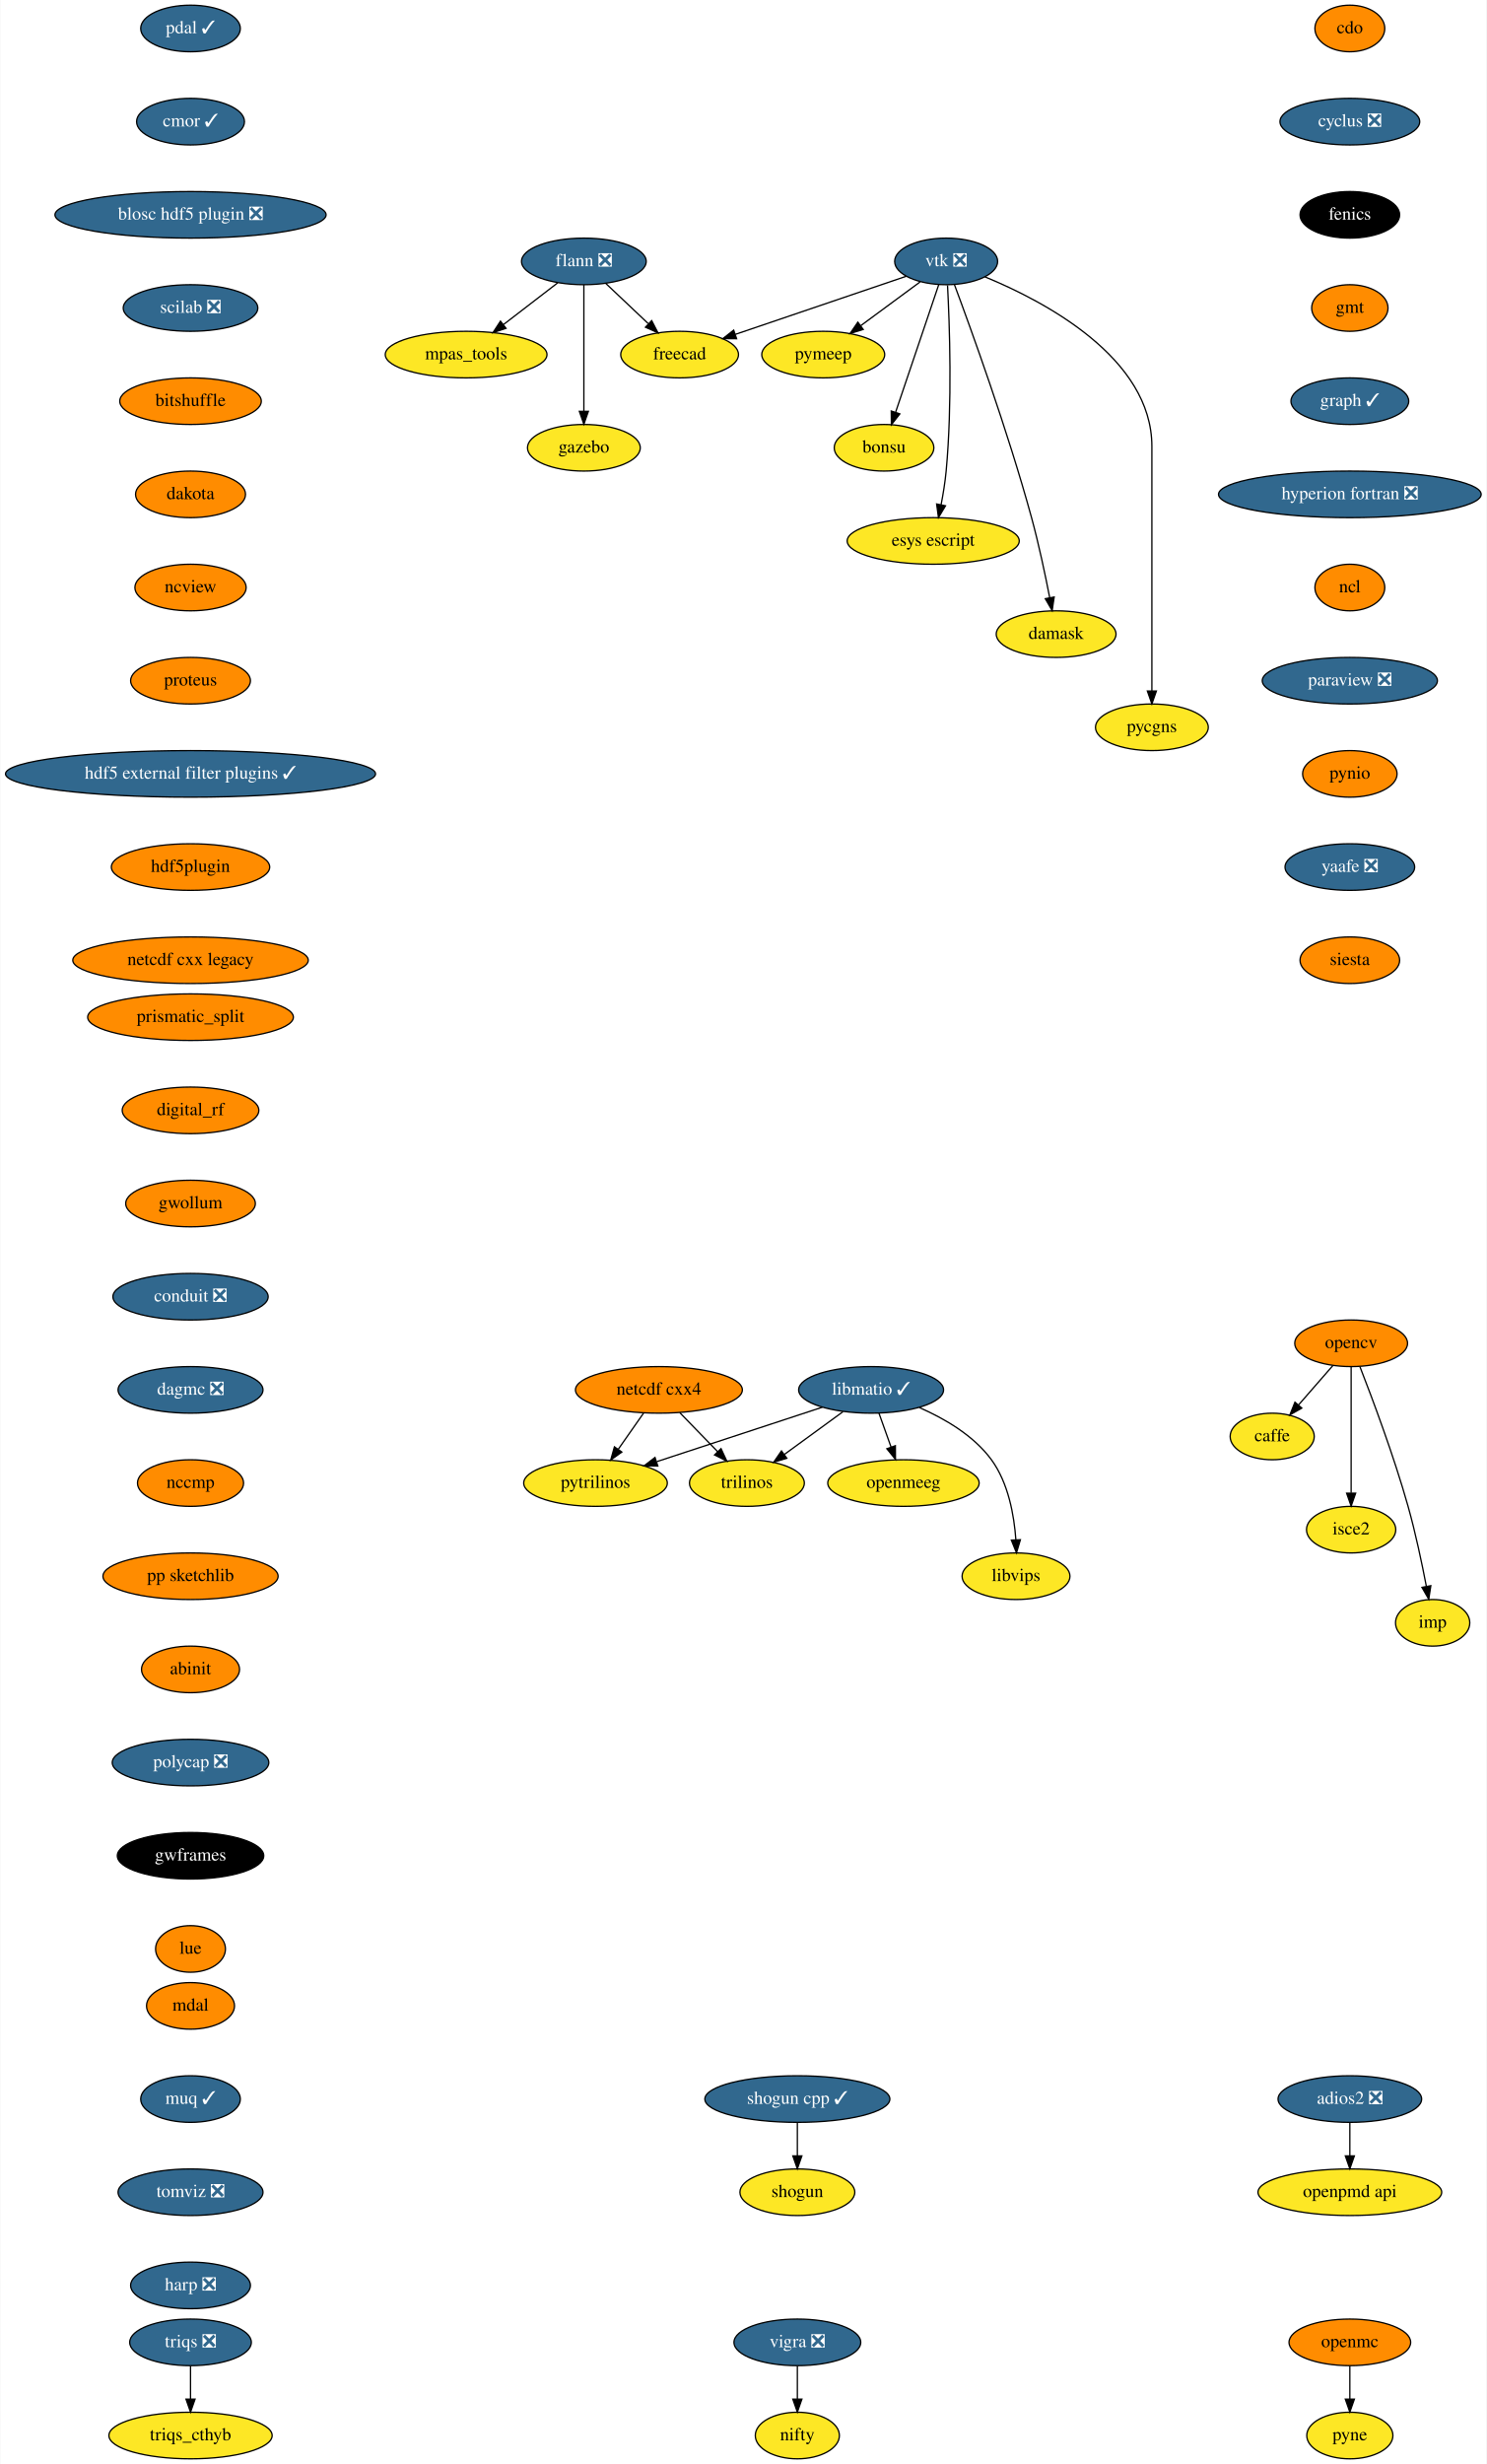
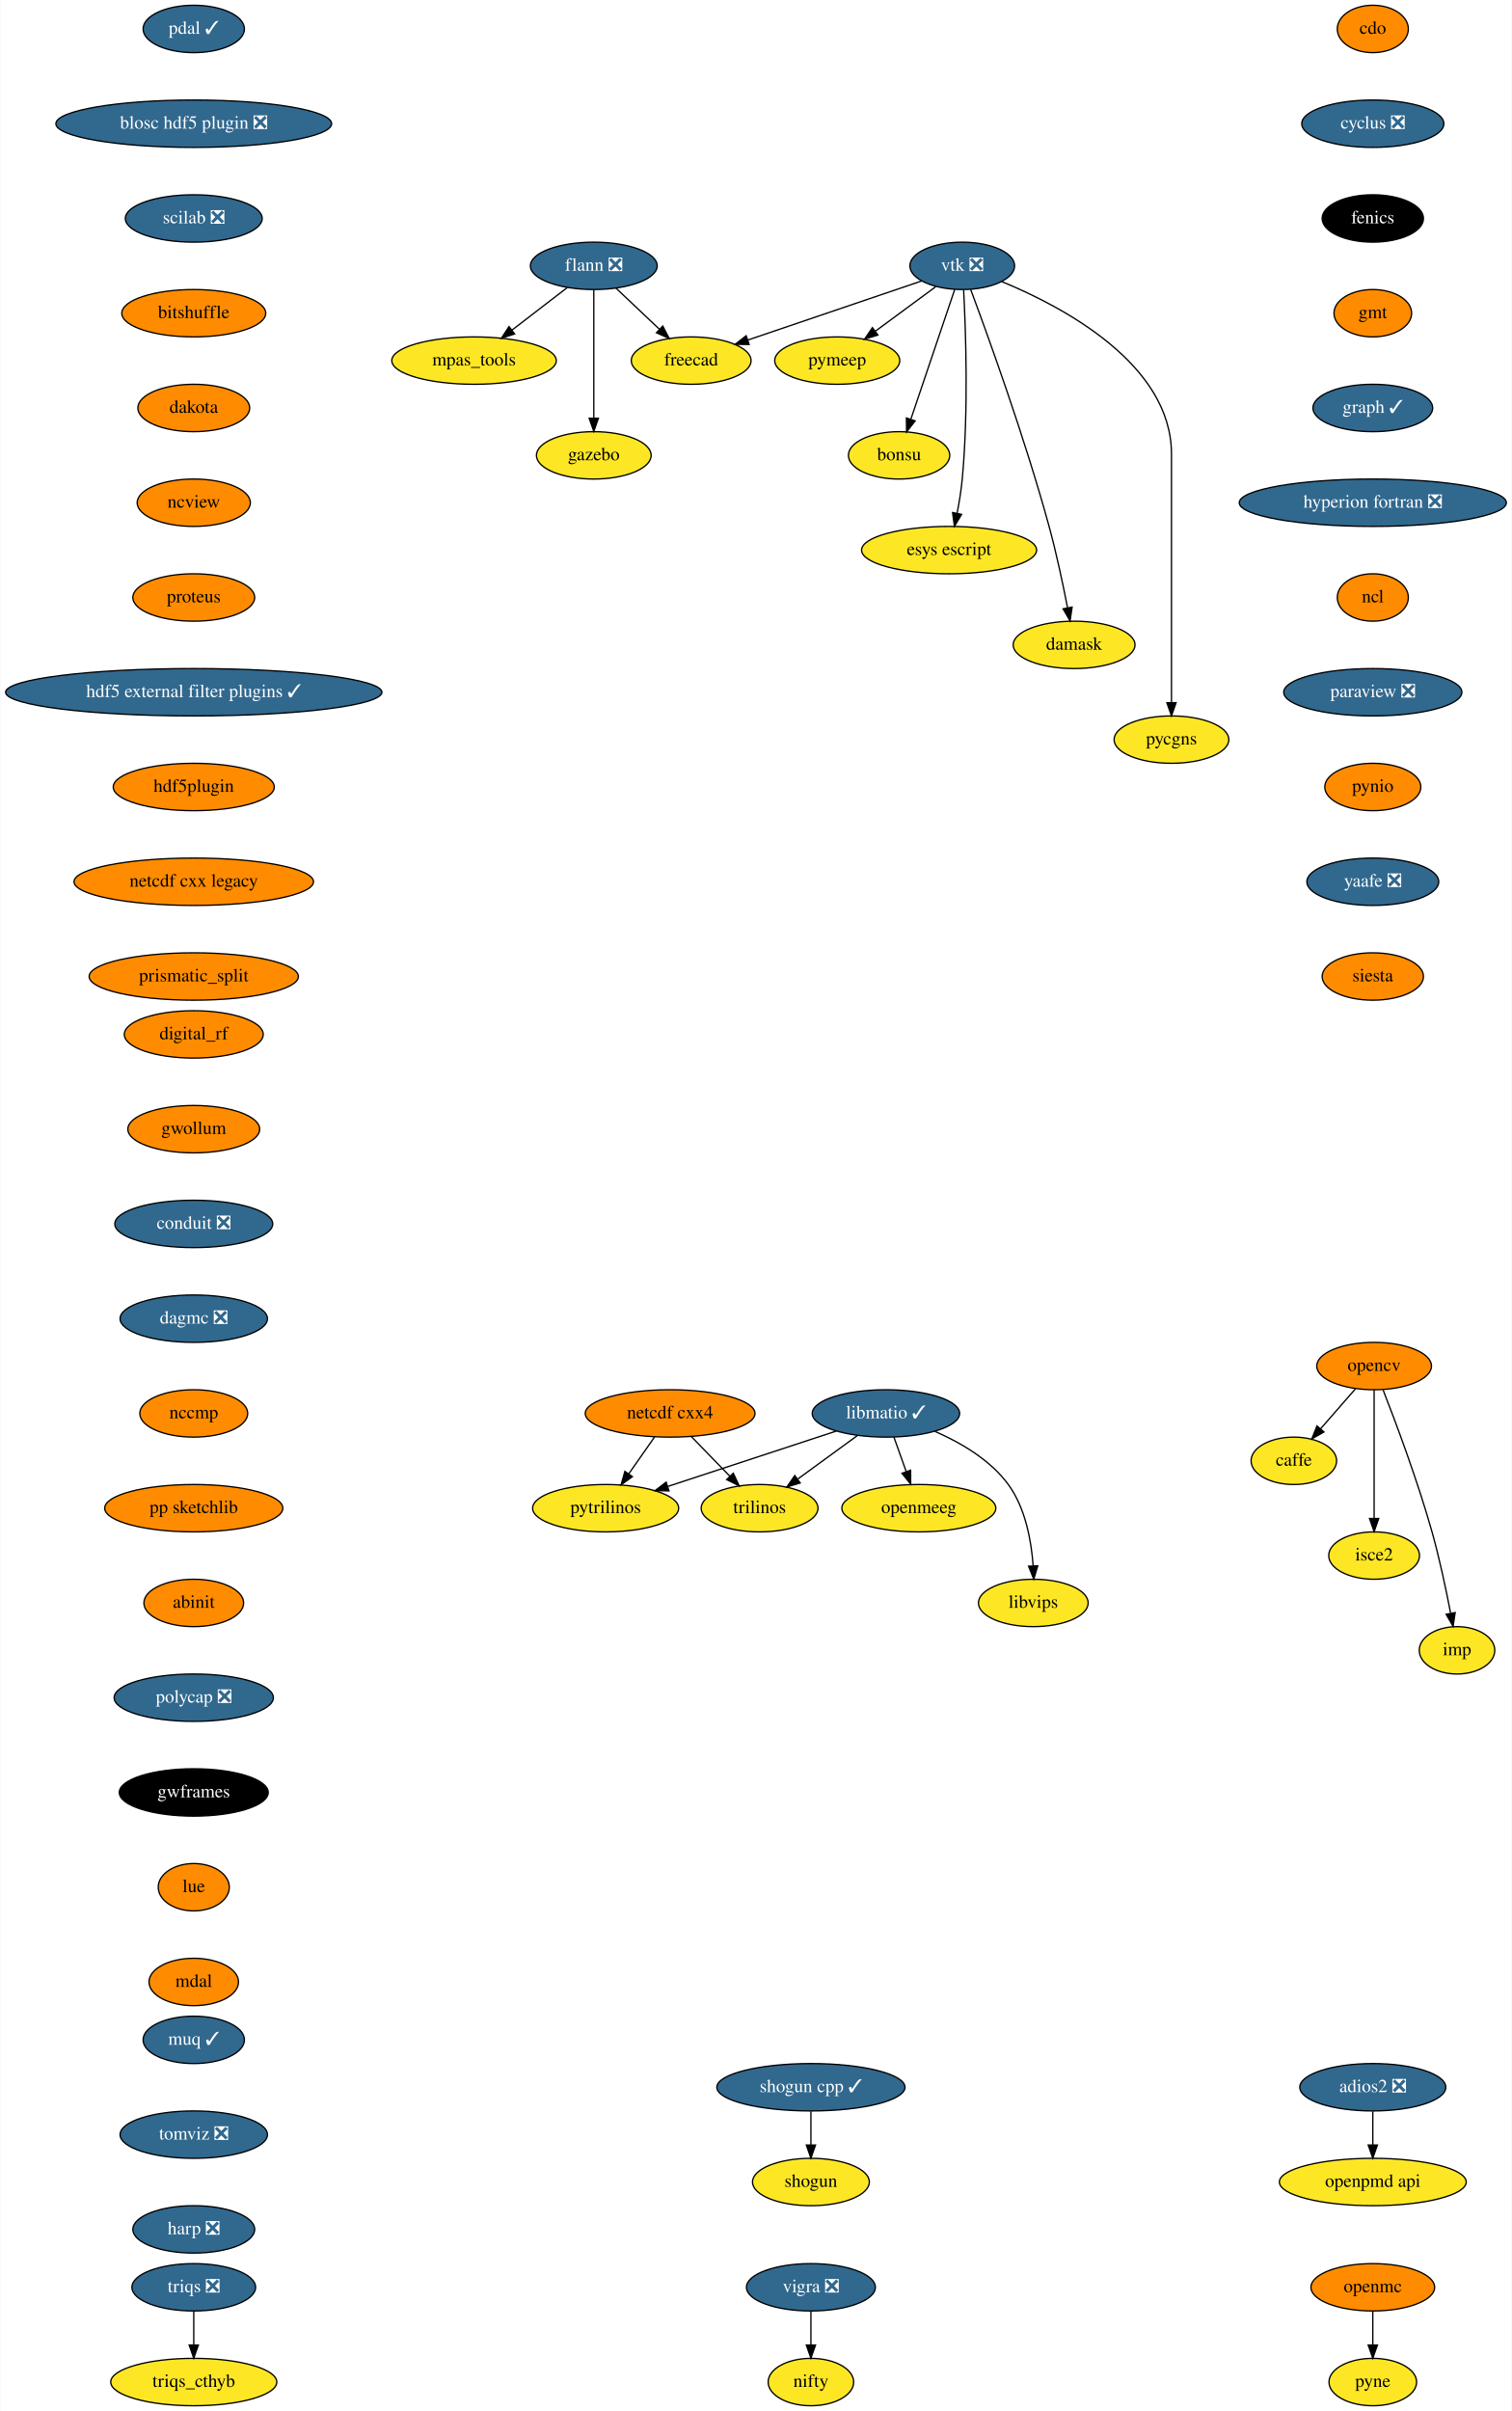
- <svg xmlns="http://www.w3.org/2000/svg" xmlns:xlink="http://www.w3.org/1999/xlink" width="1149pt" height="1904pt" viewBox="0.00 0.00 1148.50 1904.00">
-   <g id="graph0" class="graph" transform="scale(1 1) rotate(0) translate(4 1900)">
-     <polygon fill="white" stroke="transparent" points="-4,4 -4,-1900 1144.5,-1900 1144.5,4 -4,4" />
+ <svg xmlns="http://www.w3.org/2000/svg" xmlns:xlink="http://www.w3.org/1999/xlink" width="1149pt" height="1832pt" viewBox="0.00 0.00 1148.50 1832.00">
+   <g id="graph0" class="graph" transform="scale(1 1) rotate(0) translate(4 1828)">
+     <polygon fill="white" stroke="transparent" points="-4,4 -4,-1828 1144.5,-1828 1144.5,4 -4,4" />
    <g id="node1" class="node">
      <g id="a_node1">
        <a xlink:href="https://github.com/conda-forge/caffe-feedstock" xlink:title="caffe">
-           <ellipse fill="#fde725" stroke="black" cx="979" cy="-790" rx="32.5" ry="18" />
-           <text text-anchor="middle" x="979" y="-786.3" font-family="Times,serif" font-size="14.00">caffe</text>
+           <ellipse fill="#fde725" stroke="black" cx="979" cy="-718" rx="32.5" ry="18" />
+           <text text-anchor="middle" x="979" y="-714.3" font-family="Times,serif" font-size="14.00">caffe</text>
        </a>
      </g>
    </g>
    <g id="node2" class="node">
      <g id="a_node2">
        <a xlink:href="https://github.com/conda-forge/cdo-feedstock" xlink:title="cdo">
-           <ellipse fill="#ff8c00" stroke="black" cx="1039" cy="-1878" rx="27" ry="18" />
-           <text text-anchor="middle" x="1039" y="-1874.3" font-family="Times,serif" font-size="14.00">cdo</text>
+           <ellipse fill="#ff8c00" stroke="black" cx="1039" cy="-1806" rx="27" ry="18" />
+           <text text-anchor="middle" x="1039" y="-1802.3" font-family="Times,serif" font-size="14.00">cdo</text>
        </a>
      </g>
    </g>
    <g id="node3" class="node">
      <g id="a_node3">
        <a xlink:href="https://github.com/conda-forge/cyclus-feedstock/pull/63" xlink:title="cyclus ❎">
-           <ellipse fill="#31688e" stroke="black" cx="1039" cy="-1806" rx="54" ry="18" />
-           <text text-anchor="middle" x="1039" y="-1802.3" font-family="Times,serif" font-size="14.00" fill="white">cyclus ❎</text>
+           <ellipse fill="#31688e" stroke="black" cx="1039" cy="-1734" rx="54" ry="18" />
+           <text text-anchor="middle" x="1039" y="-1730.3" font-family="Times,serif" font-size="14.00" fill="white">cyclus ❎</text>
        </a>
      </g>
    </g>
    <g id="node4" class="node">
      <g id="a_node4">
        <a xlink:href="https://github.com/conda-forge/fenics-feedstock" xlink:title="fenics">
-           <ellipse fill="#000000" stroke="black" cx="1039" cy="-1734" rx="38.5" ry="18" />
-           <text text-anchor="middle" x="1039" y="-1730.3" font-family="Times,serif" font-size="14.00" fill="white">fenics</text>
+           <ellipse fill="#000000" stroke="black" cx="1039" cy="-1662" rx="38.5" ry="18" />
+           <text text-anchor="middle" x="1039" y="-1658.3" font-family="Times,serif" font-size="14.00" fill="white">fenics</text>
        </a>
      </g>
    </g>
    <g id="node5" class="node">
      <g id="a_node5">
        <a xlink:href="https://github.com/conda-forge/gmt-feedstock" xlink:title="gmt">
-           <ellipse fill="#ff8c00" stroke="black" cx="1039" cy="-1662" rx="29.5" ry="18" />
-           <text text-anchor="middle" x="1039" y="-1658.3" font-family="Times,serif" font-size="14.00">gmt</text>
+           <ellipse fill="#ff8c00" stroke="black" cx="1039" cy="-1590" rx="29.5" ry="18" />
+           <text text-anchor="middle" x="1039" y="-1586.3" font-family="Times,serif" font-size="14.00">gmt</text>
        </a>
      </g>
    </g>
    <g id="node10" class="node">
      <g id="a_node10">
        <a xlink:href="https://github.com/conda-forge/graph-feedstock/pull/6" xlink:title="graph ✓">
-           <ellipse fill="#31688e" stroke="black" cx="1039" cy="-1590" rx="45.5" ry="18" />
-           <text text-anchor="middle" x="1039" y="-1586.3" font-family="Times,serif" font-size="14.00" fill="white">graph ✓</text>
+           <ellipse fill="#31688e" stroke="black" cx="1039" cy="-1518" rx="45.5" ry="18" />
+           <text text-anchor="middle" x="1039" y="-1514.3" font-family="Times,serif" font-size="14.00" fill="white">graph ✓</text>
        </a>
      </g>
    </g>
    <g id="node6" class="node">
      <g id="a_node6">
        <a xlink:href="https://github.com/conda-forge/flann-feedstock/pull/31" xlink:title="flann ❎">
-           <ellipse fill="#31688e" stroke="black" cx="447" cy="-1698" rx="48.19" ry="18" />
-           <text text-anchor="middle" x="447" y="-1694.3" font-family="Times,serif" font-size="14.00" fill="white">flann ❎</text>
+           <ellipse fill="#31688e" stroke="black" cx="447" cy="-1626" rx="48.19" ry="18" />
+           <text text-anchor="middle" x="447" y="-1622.3" font-family="Times,serif" font-size="14.00" fill="white">flann ❎</text>
        </a>
      </g>
    </g>
    <g id="node7" class="node">
      <g id="a_node7">
        <a xlink:href="https://github.com/conda-forge/freecad-feedstock" xlink:title="freecad">
-           <ellipse fill="#fde725" stroke="black" cx="521" cy="-1626" rx="45.5" ry="18" />
-           <text text-anchor="middle" x="521" y="-1622.3" font-family="Times,serif" font-size="14.00">freecad</text>
+           <ellipse fill="#fde725" stroke="black" cx="521" cy="-1554" rx="45.5" ry="18" />
+           <text text-anchor="middle" x="521" y="-1550.3" font-family="Times,serif" font-size="14.00">freecad</text>
        </a>
      </g>
    </g>
    <g id="edge4" class="edge">
-       <path fill="none" stroke="black" d="M463.79,-1681.12C473.54,-1671.9 485.98,-1660.13 496.77,-1649.92" />
-       <polygon fill="black" stroke="black" points="499.42,-1652.24 504.27,-1642.82 494.6,-1647.15 499.42,-1652.24" />
+       <path fill="none" stroke="black" d="M463.79,-1609.12C473.54,-1599.9 485.98,-1588.13 496.77,-1577.92" />
+       <polygon fill="black" stroke="black" points="499.42,-1580.24 504.27,-1570.82 494.6,-1575.15 499.42,-1580.24" />
    </g>
    <g id="node8" class="node">
      <g id="a_node8">
        <a xlink:href="https://github.com/conda-forge/mpas_tools-feedstock" xlink:title="mpas_tools">
-           <ellipse fill="#fde725" stroke="black" cx="356" cy="-1626" rx="62.5" ry="18" />
-           <text text-anchor="middle" x="356" y="-1622.3" font-family="Times,serif" font-size="14.00">mpas_tools</text>
+           <ellipse fill="#fde725" stroke="black" cx="356" cy="-1554" rx="62.5" ry="18" />
+           <text text-anchor="middle" x="356" y="-1550.3" font-family="Times,serif" font-size="14.00">mpas_tools</text>
        </a>
      </g>
    </g>
    <g id="edge5" class="edge">
-       <path fill="none" stroke="black" d="M426.8,-1681.46C414.49,-1671.99 398.55,-1659.73 384.91,-1649.24" />
-       <polygon fill="black" stroke="black" points="386.83,-1646.3 376.77,-1642.98 382.56,-1651.85 386.83,-1646.3" />
+       <path fill="none" stroke="black" d="M426.8,-1609.46C414.49,-1599.99 398.55,-1587.73 384.91,-1577.24" />
+       <polygon fill="black" stroke="black" points="386.83,-1574.3 376.77,-1570.98 382.56,-1579.85 386.83,-1574.3" />
    </g>
    <g id="node9" class="node">
      <g id="a_node9">
        <a xlink:href="https://github.com/conda-forge/gazebo-feedstock" xlink:title="gazebo">
-           <ellipse fill="#fde725" stroke="black" cx="447" cy="-1554" rx="43.59" ry="18" />
-           <text text-anchor="middle" x="447" y="-1550.3" font-family="Times,serif" font-size="14.00">gazebo</text>
+           <ellipse fill="#fde725" stroke="black" cx="447" cy="-1482" rx="43.59" ry="18" />
+           <text text-anchor="middle" x="447" y="-1478.3" font-family="Times,serif" font-size="14.00">gazebo</text>
        </a>
      </g>
    </g>
    <g id="edge6" class="edge">
-       <path fill="none" stroke="black" d="M447,-1679.87C447,-1655.67 447,-1611.21 447,-1582.39" />
-       <polygon fill="black" stroke="black" points="450.5,-1582.19 447,-1572.19 443.5,-1582.19 450.5,-1582.19" />
+       <path fill="none" stroke="black" d="M447,-1607.87C447,-1583.67 447,-1539.21 447,-1510.39" />
+       <polygon fill="black" stroke="black" points="450.5,-1510.19 447,-1500.19 443.5,-1510.19 450.5,-1510.19" />
    </g>
    <g id="node11" class="node">
      <g id="a_node11">
        <a xlink:href="https://github.com/conda-forge/hyperion-fortran-feedstock/pull/20" xlink:title="hyperion fortran ❎">
-           <ellipse fill="#31688e" stroke="black" cx="1039" cy="-1518" rx="101.5" ry="18" />
-           <text text-anchor="middle" x="1039" y="-1514.3" font-family="Times,serif" font-size="14.00" fill="white">hyperion fortran ❎</text>
+           <ellipse fill="#31688e" stroke="black" cx="1039" cy="-1446" rx="101.5" ry="18" />
+           <text text-anchor="middle" x="1039" y="-1442.3" font-family="Times,serif" font-size="14.00" fill="white">hyperion fortran ❎</text>
        </a>
      </g>
    </g>
    <g id="node12" class="node">
      <g id="a_node12">
        <a xlink:href="https://github.com/conda-forge/ncl-feedstock" xlink:title="ncl">
-           <ellipse fill="#ff8c00" stroke="black" cx="1039" cy="-1446" rx="27" ry="18" />
-           <text text-anchor="middle" x="1039" y="-1442.3" font-family="Times,serif" font-size="14.00">ncl</text>
+           <ellipse fill="#ff8c00" stroke="black" cx="1039" cy="-1374" rx="27" ry="18" />
+           <text text-anchor="middle" x="1039" y="-1370.3" font-family="Times,serif" font-size="14.00">ncl</text>
        </a>
      </g>
    </g>
    <g id="node18" class="node">
      <g id="a_node18">
        <a xlink:href="https://github.com/conda-forge/paraview-feedstock/pull/131" xlink:title="paraview ❎">
-           <ellipse fill="#31688e" stroke="black" cx="1039" cy="-1374" rx="67.69" ry="18" />
-           <text text-anchor="middle" x="1039" y="-1370.3" font-family="Times,serif" font-size="14.00" fill="white">paraview ❎</text>
+           <ellipse fill="#31688e" stroke="black" cx="1039" cy="-1302" rx="67.69" ry="18" />
+           <text text-anchor="middle" x="1039" y="-1298.3" font-family="Times,serif" font-size="14.00" fill="white">paraview ❎</text>
        </a>
      </g>
    </g>
    <g id="node13" class="node">
      <g id="a_node13">
        <a xlink:href="https://github.com/conda-forge/libmatio-feedstock/pull/39" xlink:title="libmatio ✓">
-           <ellipse fill="#31688e" stroke="black" cx="669" cy="-826" rx="56" ry="18" />
-           <text text-anchor="middle" x="669" y="-822.3" font-family="Times,serif" font-size="14.00" fill="white">libmatio ✓</text>
+           <ellipse fill="#31688e" stroke="black" cx="669" cy="-754" rx="56" ry="18" />
+           <text text-anchor="middle" x="669" y="-750.3" font-family="Times,serif" font-size="14.00" fill="white">libmatio ✓</text>
        </a>
      </g>
    </g>
    <g id="node14" class="node">
      <g id="a_node14">
        <a xlink:href="https://github.com/conda-forge/pytrilinos-feedstock" xlink:title="pytrilinos">
-           <ellipse fill="#fde725" stroke="black" cx="456" cy="-754" rx="55.49" ry="18" />
-           <text text-anchor="middle" x="456" y="-750.3" font-family="Times,serif" font-size="14.00">pytrilinos</text>
+           <ellipse fill="#fde725" stroke="black" cx="456" cy="-682" rx="55.49" ry="18" />
+           <text text-anchor="middle" x="456" y="-678.3" font-family="Times,serif" font-size="14.00">pytrilinos</text>
        </a>
      </g>
    </g>
    <g id="edge10" class="edge">
-       <path fill="none" stroke="black" d="M631.41,-812.65C595.78,-800.94 542.11,-783.3 503.53,-770.62" />
-       <polygon fill="black" stroke="black" points="504.16,-767.14 493.57,-767.35 501.98,-773.79 504.16,-767.14" />
+       <path fill="none" stroke="black" d="M631.41,-740.65C595.78,-728.94 542.11,-711.3 503.53,-698.62" />
+       <polygon fill="black" stroke="black" points="504.16,-695.14 493.57,-695.35 501.98,-701.79 504.16,-695.14" />
    </g>
    <g id="node15" class="node">
      <g id="a_node15">
        <a xlink:href="https://github.com/conda-forge/trilinos-feedstock" xlink:title="trilinos">
-           <ellipse fill="#fde725" stroke="black" cx="573" cy="-754" rx="44.39" ry="18" />
-           <text text-anchor="middle" x="573" y="-750.3" font-family="Times,serif" font-size="14.00">trilinos</text>
+           <ellipse fill="#fde725" stroke="black" cx="573" cy="-682" rx="44.39" ry="18" />
+           <text text-anchor="middle" x="573" y="-678.3" font-family="Times,serif" font-size="14.00">trilinos</text>
        </a>
      </g>
    </g>
    <g id="edge11" class="edge">
-       <path fill="none" stroke="black" d="M647.22,-809.12C633.81,-799.34 616.46,-786.69 601.9,-776.08" />
-       <polygon fill="black" stroke="black" points="603.85,-773.17 593.71,-770.1 599.73,-778.82 603.85,-773.17" />
+       <path fill="none" stroke="black" d="M647.22,-737.12C633.81,-727.34 616.46,-714.69 601.9,-704.08" />
+       <polygon fill="black" stroke="black" points="603.85,-701.17 593.71,-698.1 599.73,-706.82 603.85,-701.17" />
    </g>
    <g id="node16" class="node">
      <g id="a_node16">
        <a xlink:href="https://github.com/conda-forge/openmeeg-feedstock" xlink:title="openmeeg">
-           <ellipse fill="#fde725" stroke="black" cx="694" cy="-754" rx="58.5" ry="18" />
-           <text text-anchor="middle" x="694" y="-750.3" font-family="Times,serif" font-size="14.00">openmeeg</text>
+           <ellipse fill="#fde725" stroke="black" cx="694" cy="-682" rx="58.5" ry="18" />
+           <text text-anchor="middle" x="694" y="-678.3" font-family="Times,serif" font-size="14.00">openmeeg</text>
        </a>
      </g>
    </g>
    <g id="edge12" class="edge">
-       <path fill="none" stroke="black" d="M675.05,-808.05C677.87,-800.18 681.28,-790.62 684.43,-781.79" />
-       <polygon fill="black" stroke="black" points="687.76,-782.87 687.83,-772.28 681.17,-780.52 687.76,-782.87" />
+       <path fill="none" stroke="black" d="M675.05,-736.05C677.87,-728.18 681.28,-718.62 684.43,-709.79" />
+       <polygon fill="black" stroke="black" points="687.76,-710.87 687.83,-700.28 681.17,-708.52 687.76,-710.87" />
    </g>
    <g id="node17" class="node">
      <g id="a_node17">
        <a xlink:href="https://github.com/conda-forge/libvips-feedstock" xlink:title="libvips">
-           <ellipse fill="#fde725" stroke="black" cx="781" cy="-682" rx="41.69" ry="18" />
-           <text text-anchor="middle" x="781" y="-678.3" font-family="Times,serif" font-size="14.00">libvips</text>
+           <ellipse fill="#fde725" stroke="black" cx="781" cy="-610" rx="41.69" ry="18" />
+           <text text-anchor="middle" x="781" y="-606.3" font-family="Times,serif" font-size="14.00">libvips</text>
        </a>
      </g>
    </g>
    <g id="edge13" class="edge">
-       <path fill="none" stroke="black" d="M706.36,-812.3C725.79,-803.82 748.28,-790.75 762,-772 775.08,-754.11 779.53,-729.11 780.88,-710.16" />
-       <polygon fill="black" stroke="black" points="784.38,-710.22 781.36,-700.07 777.39,-709.9 784.38,-710.22" />
+       <path fill="none" stroke="black" d="M706.36,-740.3C725.79,-731.82 748.28,-718.75 762,-700 775.08,-682.11 779.53,-657.11 780.88,-638.16" />
+       <polygon fill="black" stroke="black" points="784.38,-638.22 781.36,-628.07 777.39,-637.9 784.38,-638.22" />
    </g>
    <g id="node25" class="node">
      <g id="a_node25">
        <a xlink:href="https://github.com/conda-forge/pynio-feedstock" xlink:title="pynio">
-           <ellipse fill="#ff8c00" stroke="black" cx="1039" cy="-1302" rx="36.5" ry="18" />
-           <text text-anchor="middle" x="1039" y="-1298.3" font-family="Times,serif" font-size="14.00">pynio</text>
+           <ellipse fill="#ff8c00" stroke="black" cx="1039" cy="-1230" rx="36.5" ry="18" />
+           <text text-anchor="middle" x="1039" y="-1226.3" font-family="Times,serif" font-size="14.00">pynio</text>
        </a>
      </g>
    </g>
    <g id="node19" class="node">
      <g id="a_node19">
        <a xlink:href="https://github.com/conda-forge/netcdf-cxx4-feedstock" xlink:title="netcdf cxx4">
-           <ellipse fill="#ff8c00" stroke="black" cx="505" cy="-826" rx="64.5" ry="18" />
-           <text text-anchor="middle" x="505" y="-822.3" font-family="Times,serif" font-size="14.00">netcdf cxx4</text>
+           <ellipse fill="#ff8c00" stroke="black" cx="505" cy="-754" rx="64.5" ry="18" />
+           <text text-anchor="middle" x="505" y="-750.3" font-family="Times,serif" font-size="14.00">netcdf cxx4</text>
        </a>
      </g>
    </g>
    <g id="edge15" class="edge">
-       <path fill="none" stroke="black" d="M493.14,-808.05C487.3,-799.71 480.14,-789.49 473.68,-780.25" />
-       <polygon fill="black" stroke="black" points="476.35,-777.97 467.75,-771.79 470.62,-781.99 476.35,-777.97" />
+       <path fill="none" stroke="black" d="M493.14,-736.05C487.3,-727.71 480.14,-717.49 473.68,-708.25" />
+       <polygon fill="black" stroke="black" points="476.35,-705.97 467.75,-699.79 470.62,-709.99 476.35,-705.97" />
    </g>
    <g id="edge16" class="edge">
-       <path fill="none" stroke="black" d="M521.12,-808.41C529.88,-799.39 540.86,-788.09 550.46,-778.21" />
-       <polygon fill="black" stroke="black" points="553.01,-780.6 557.47,-770.99 547.99,-775.72 553.01,-780.6" />
+       <path fill="none" stroke="black" d="M521.12,-736.41C529.88,-727.39 540.86,-716.09 550.46,-706.21" />
+       <polygon fill="black" stroke="black" points="553.01,-708.6 557.47,-698.99 547.99,-703.72 553.01,-708.6" />
    </g>
    <g id="node20" class="node">
      <g id="a_node20">
        <a xlink:href="https://github.com/conda-forge/opencv-feedstock" xlink:title="opencv">
-           <ellipse fill="#ff8c00" stroke="black" cx="1040" cy="-862" rx="43.59" ry="18" />
-           <text text-anchor="middle" x="1040" y="-858.3" font-family="Times,serif" font-size="14.00">opencv</text>
+           <ellipse fill="#ff8c00" stroke="black" cx="1040" cy="-790" rx="43.59" ry="18" />
+           <text text-anchor="middle" x="1040" y="-786.3" font-family="Times,serif" font-size="14.00">opencv</text>
        </a>
      </g>
    </g>
    <g id="edge17" class="edge">
-       <path fill="none" stroke="black" d="M1025.85,-844.76C1017.96,-835.71 1008.01,-824.29 999.3,-814.3" />
-       <polygon fill="black" stroke="black" points="1001.86,-811.91 992.65,-806.67 996.58,-816.5 1001.86,-811.91" />
+       <path fill="none" stroke="black" d="M1025.85,-772.76C1017.96,-763.71 1008.01,-752.29 999.3,-742.3" />
+       <polygon fill="black" stroke="black" points="1001.86,-739.91 992.65,-734.67 996.58,-744.5 1001.86,-739.91" />
    </g>
    <g id="node21" class="node">
      <g id="a_node21">
        <a xlink:href="https://github.com/conda-forge/isce2-feedstock" xlink:title="isce2">
-           <ellipse fill="#fde725" stroke="black" cx="1040" cy="-718" rx="34.5" ry="18" />
-           <text text-anchor="middle" x="1040" y="-714.3" font-family="Times,serif" font-size="14.00">isce2</text>
+           <ellipse fill="#fde725" stroke="black" cx="1040" cy="-646" rx="34.5" ry="18" />
+           <text text-anchor="middle" x="1040" y="-642.3" font-family="Times,serif" font-size="14.00">isce2</text>
        </a>
      </g>
    </g>
    <g id="edge18" class="edge">
-       <path fill="none" stroke="black" d="M1040,-843.87C1040,-819.67 1040,-775.21 1040,-746.39" />
-       <polygon fill="black" stroke="black" points="1043.5,-746.19 1040,-736.19 1036.5,-746.19 1043.5,-746.19" />
+       <path fill="none" stroke="black" d="M1040,-771.87C1040,-747.67 1040,-703.21 1040,-674.39" />
+       <polygon fill="black" stroke="black" points="1043.5,-674.19 1040,-664.19 1036.5,-674.19 1043.5,-674.19" />
    </g>
    <g id="node22" class="node">
      <g id="a_node22">
        <a xlink:href="https://github.com/conda-forge/imp-feedstock" xlink:title="imp">
-           <ellipse fill="#fde725" stroke="black" cx="1103" cy="-646" rx="28.7" ry="18" />
-           <text text-anchor="middle" x="1103" y="-642.3" font-family="Times,serif" font-size="14.00">imp</text>
+           <ellipse fill="#fde725" stroke="black" cx="1103" cy="-574" rx="28.7" ry="18" />
+           <text text-anchor="middle" x="1103" y="-570.3" font-family="Times,serif" font-size="14.00">imp</text>
        </a>
      </g>
    </g>
    <g id="edge19" class="edge">
-       <path fill="none" stroke="black" d="M1046.83,-843.83C1056.16,-819.95 1072.97,-775.2 1084,-736 1089.74,-715.6 1094.68,-692.14 1098.09,-674.43" />
-       <polygon fill="black" stroke="black" points="1101.6,-674.69 1100,-664.22 1094.72,-673.4 1101.6,-674.69" />
+       <path fill="none" stroke="black" d="M1046.83,-771.83C1056.16,-747.95 1072.97,-703.2 1084,-664 1089.74,-643.6 1094.68,-620.14 1098.09,-602.43" />
+       <polygon fill="black" stroke="black" points="1101.6,-602.69 1100,-592.22 1094.72,-601.4 1101.6,-602.69" />
    </g>
    <g id="node23" class="node">
      <g id="a_node23">
        <a xlink:href="https://github.com/conda-forge/openmc-feedstock" xlink:title="openmc">
          <ellipse fill="#ff8c00" stroke="black" cx="1039" cy="-90" rx="47" ry="18" />
          <text text-anchor="middle" x="1039" y="-86.3" font-family="Times,serif" font-size="14.00">openmc</text>
        </a>
      </g>
    </g>
    <g id="node24" class="node">
      <g id="a_node24">
        <a xlink:href="https://github.com/conda-forge/pyne-feedstock" xlink:title="pyne">
          <ellipse fill="#fde725" stroke="black" cx="1039" cy="-18" rx="33.29" ry="18" />
          <text text-anchor="middle" x="1039" y="-14.3" font-family="Times,serif" font-size="14.00">pyne</text>
        </a>
      </g>
    </g>
    <g id="edge20" class="edge">
      <path fill="none" stroke="black" d="M1039,-71.7C1039,-63.98 1039,-54.71 1039,-46.11" />
      <polygon fill="black" stroke="black" points="1042.5,-46.1 1039,-36.1 1035.5,-46.1 1042.5,-46.1" />
    </g>
    <g id="node26" class="node">
      <g id="a_node26">
        <a xlink:href="https://github.com/conda-forge/yaafe-feedstock/pull/15" xlink:title="yaafe ❎">
-           <ellipse fill="#31688e" stroke="black" cx="1039" cy="-1230" rx="50.09" ry="18" />
-           <text text-anchor="middle" x="1039" y="-1226.3" font-family="Times,serif" font-size="14.00" fill="white">yaafe ❎</text>
+           <ellipse fill="#31688e" stroke="black" cx="1039" cy="-1158" rx="50.09" ry="18" />
+           <text text-anchor="middle" x="1039" y="-1154.3" font-family="Times,serif" font-size="14.00" fill="white">yaafe ❎</text>
        </a>
      </g>
    </g>
    <g id="node31" class="node">
      <g id="a_node31">
        <a xlink:href="https://github.com/conda-forge/siesta-feedstock" xlink:title="siesta">
-           <ellipse fill="#ff8c00" stroke="black" cx="1039" cy="-1158" rx="38.5" ry="18" />
-           <text text-anchor="middle" x="1039" y="-1154.3" font-family="Times,serif" font-size="14.00">siesta</text>
+           <ellipse fill="#ff8c00" stroke="black" cx="1039" cy="-1086" rx="38.5" ry="18" />
+           <text text-anchor="middle" x="1039" y="-1082.3" font-family="Times,serif" font-size="14.00">siesta</text>
        </a>
      </g>
    </g>
    <g id="node27" class="node">
      <g id="a_node27">
        <a xlink:href="https://github.com/conda-forge/shogun-feedstock" xlink:title="shogun">
-           <ellipse fill="#fde725" stroke="black" cx="612" cy="-206" rx="44.39" ry="18" />
-           <text text-anchor="middle" x="612" y="-202.3" font-family="Times,serif" font-size="14.00">shogun</text>
+           <ellipse fill="#fde725" stroke="black" cx="612" cy="-170" rx="44.39" ry="18" />
+           <text text-anchor="middle" x="612" y="-166.3" font-family="Times,serif" font-size="14.00">shogun</text>
        </a>
      </g>
    </g>
    <g id="node28" class="node">
      <g id="a_node28">
        <a xlink:href="https://github.com/conda-forge/shogun-cpp-feedstock/pull/47" xlink:title="shogun cpp ✓">
-           <ellipse fill="#31688e" stroke="black" cx="612" cy="-278" rx="71.5" ry="18" />
-           <text text-anchor="middle" x="612" y="-274.3" font-family="Times,serif" font-size="14.00" fill="white">shogun cpp ✓</text>
+           <ellipse fill="#31688e" stroke="black" cx="612" cy="-242" rx="71.5" ry="18" />
+           <text text-anchor="middle" x="612" y="-238.3" font-family="Times,serif" font-size="14.00" fill="white">shogun cpp ✓</text>
        </a>
      </g>
    </g>
    <g id="edge23" class="edge">
-       <path fill="none" stroke="black" d="M612,-259.7C612,-251.98 612,-242.71 612,-234.11" />
-       <polygon fill="black" stroke="black" points="615.5,-234.1 612,-224.1 608.5,-234.1 615.5,-234.1" />
+       <path fill="none" stroke="black" d="M612,-223.7C612,-215.98 612,-206.71 612,-198.11" />
+       <polygon fill="black" stroke="black" points="615.5,-198.1 612,-188.1 608.5,-198.1 615.5,-198.1" />
    </g>
    <g id="node29" class="node">
      <g id="a_node29">
        <a xlink:href="https://github.com/conda-forge/vigra-feedstock/pull/75" xlink:title="vigra ❎">
          <ellipse fill="#31688e" stroke="black" cx="612" cy="-90" rx="48.99" ry="18" />
          <text text-anchor="middle" x="612" y="-86.3" font-family="Times,serif" font-size="14.00" fill="white">vigra ❎</text>
        </a>
      </g>
    </g>
    <g id="node30" class="node">
      <g id="a_node30">
        <a xlink:href="https://github.com/conda-forge/nifty-feedstock" xlink:title="nifty">
          <ellipse fill="#fde725" stroke="black" cx="612" cy="-18" rx="32.5" ry="18" />
          <text text-anchor="middle" x="612" y="-14.3" font-family="Times,serif" font-size="14.00">nifty</text>
        </a>
      </g>
    </g>
    <g id="edge24" class="edge">
      <path fill="none" stroke="black" d="M612,-71.7C612,-63.98 612,-54.71 612,-46.11" />
      <polygon fill="black" stroke="black" points="615.5,-46.1 612,-36.1 608.5,-46.1 615.5,-46.1" />
    </g>
    <g id="node32" class="node">
      <g id="a_node32">
        <a xlink:href="https://github.com/conda-forge/vtk-feedstock/pull/203" xlink:title="vtk ❎">
-           <ellipse fill="#31688e" stroke="black" cx="727" cy="-1698" rx="39.79" ry="18" />
-           <text text-anchor="middle" x="727" y="-1694.3" font-family="Times,serif" font-size="14.00" fill="white">vtk ❎</text>
+           <ellipse fill="#31688e" stroke="black" cx="727" cy="-1626" rx="39.79" ry="18" />
+           <text text-anchor="middle" x="727" y="-1622.3" font-family="Times,serif" font-size="14.00" fill="white">vtk ❎</text>
        </a>
      </g>
    </g>
    <g id="edge26" class="edge">
-       <path fill="none" stroke="black" d="M696.16,-1686.52C661.08,-1674.6 603.57,-1655.06 564.08,-1641.64" />
-       <polygon fill="black" stroke="black" points="565.04,-1638.27 554.45,-1638.37 562.79,-1644.9 565.04,-1638.27" />
+       <path fill="none" stroke="black" d="M696.16,-1614.52C661.08,-1602.6 603.57,-1583.06 564.08,-1569.64" />
+       <polygon fill="black" stroke="black" points="565.04,-1566.27 554.45,-1566.37 562.79,-1572.9 565.04,-1566.27" />
    </g>
    <g id="node33" class="node">
      <g id="a_node33">
        <a xlink:href="https://github.com/conda-forge/pymeep-feedstock" xlink:title="pymeep">
-           <ellipse fill="#fde725" stroke="black" cx="632" cy="-1626" rx="47.5" ry="18" />
-           <text text-anchor="middle" x="632" y="-1622.3" font-family="Times,serif" font-size="14.00">pymeep</text>
+           <ellipse fill="#fde725" stroke="black" cx="632" cy="-1554" rx="47.5" ry="18" />
+           <text text-anchor="middle" x="632" y="-1550.3" font-family="Times,serif" font-size="14.00">pymeep</text>
        </a>
      </g>
    </g>
    <g id="edge27" class="edge">
-       <path fill="none" stroke="black" d="M706.85,-1682.15C693.56,-1672.36 675.93,-1659.37 661.12,-1648.45" />
-       <polygon fill="black" stroke="black" points="662.9,-1645.42 652.77,-1642.31 658.75,-1651.06 662.9,-1645.42" />
+       <path fill="none" stroke="black" d="M706.85,-1610.15C693.56,-1600.36 675.93,-1587.37 661.12,-1576.45" />
+       <polygon fill="black" stroke="black" points="662.9,-1573.42 652.77,-1570.31 658.75,-1579.06 662.9,-1573.42" />
    </g>
    <g id="node34" class="node">
      <g id="a_node34">
        <a xlink:href="https://github.com/conda-forge/bonsu-feedstock" xlink:title="bonsu">
-           <ellipse fill="#fde725" stroke="black" cx="679" cy="-1554" rx="38.5" ry="18" />
-           <text text-anchor="middle" x="679" y="-1550.3" font-family="Times,serif" font-size="14.00">bonsu</text>
+           <ellipse fill="#fde725" stroke="black" cx="679" cy="-1482" rx="38.5" ry="18" />
+           <text text-anchor="middle" x="679" y="-1478.3" font-family="Times,serif" font-size="14.00">bonsu</text>
        </a>
      </g>
    </g>
    <g id="edge28" class="edge">
-       <path fill="none" stroke="black" d="M721.31,-1680.15C713.08,-1655.81 697.78,-1610.57 688.01,-1581.67" />
-       <polygon fill="black" stroke="black" points="691.21,-1580.18 684.69,-1571.82 684.57,-1582.42 691.21,-1580.18" />
+       <path fill="none" stroke="black" d="M721.31,-1608.15C713.08,-1583.81 697.78,-1538.57 688.01,-1509.67" />
+       <polygon fill="black" stroke="black" points="691.21,-1508.18 684.69,-1499.82 684.57,-1510.42 691.21,-1508.18" />
    </g>
    <g id="node35" class="node">
      <g id="a_node35">
        <a xlink:href="https://github.com/conda-forge/esys-escript-feedstock" xlink:title="esys escript">
-           <ellipse fill="#fde725" stroke="black" cx="717" cy="-1482" rx="66.5" ry="18" />
-           <text text-anchor="middle" x="717" y="-1478.3" font-family="Times,serif" font-size="14.00">esys escript</text>
+           <ellipse fill="#fde725" stroke="black" cx="717" cy="-1410" rx="66.5" ry="18" />
+           <text text-anchor="middle" x="717" y="-1406.3" font-family="Times,serif" font-size="14.00">esys escript</text>
        </a>
      </g>
    </g>
    <g id="edge29" class="edge">
-       <path fill="none" stroke="black" d="M728.06,-1679.56C729.62,-1649.96 731.87,-1588.04 727,-1536 726.2,-1527.48 724.7,-1518.28 723.1,-1509.99" />
-       <polygon fill="black" stroke="black" points="726.5,-1509.16 721.06,-1500.07 719.64,-1510.57 726.5,-1509.16" />
+       <path fill="none" stroke="black" d="M728.06,-1607.56C729.62,-1577.96 731.87,-1516.04 727,-1464 726.2,-1455.48 724.7,-1446.28 723.1,-1437.99" />
+       <polygon fill="black" stroke="black" points="726.5,-1437.16 721.06,-1428.07 719.64,-1438.57 726.5,-1437.16" />
    </g>
    <g id="node36" class="node">
      <g id="a_node36">
        <a xlink:href="https://github.com/conda-forge/damask-feedstock" xlink:title="damask">
-           <ellipse fill="#fde725" stroke="black" cx="812" cy="-1410" rx="46.29" ry="18" />
-           <text text-anchor="middle" x="812" y="-1406.3" font-family="Times,serif" font-size="14.00">damask</text>
+           <ellipse fill="#fde725" stroke="black" cx="812" cy="-1338" rx="46.29" ry="18" />
+           <text text-anchor="middle" x="812" y="-1334.3" font-family="Times,serif" font-size="14.00">damask</text>
        </a>
      </g>
    </g>
    <g id="edge30" class="edge">
-       <path fill="none" stroke="black" d="M733.39,-1680.07C746.02,-1646.23 774.5,-1567.67 793,-1500 798.59,-1479.55 803.54,-1456.1 806.98,-1438.4" />
-       <polygon fill="black" stroke="black" points="810.49,-1438.68 808.93,-1428.2 803.62,-1437.37 810.49,-1438.68" />
+       <path fill="none" stroke="black" d="M733.39,-1608.07C746.02,-1574.23 774.5,-1495.67 793,-1428 798.59,-1407.55 803.54,-1384.1 806.98,-1366.4" />
+       <polygon fill="black" stroke="black" points="810.49,-1366.68 808.93,-1356.2 803.62,-1365.37 810.49,-1366.68" />
    </g>
    <g id="node37" class="node">
      <g id="a_node37">
        <a xlink:href="https://github.com/conda-forge/pycgns-feedstock" xlink:title="pycgns">
-           <ellipse fill="#fde725" stroke="black" cx="886" cy="-1338" rx="43.59" ry="18" />
-           <text text-anchor="middle" x="886" y="-1334.3" font-family="Times,serif" font-size="14.00">pycgns</text>
+           <ellipse fill="#fde725" stroke="black" cx="886" cy="-1266" rx="43.59" ry="18" />
+           <text text-anchor="middle" x="886" y="-1262.3" font-family="Times,serif" font-size="14.00">pycgns</text>
        </a>
      </g>
    </g>
    <g id="edge31" class="edge">
-       <path fill="none" stroke="black" d="M756.91,-1686.09C802.97,-1667.14 886,-1623.47 886,-1555 886,-1555 886,-1555 886,-1481 886,-1441 886,-1394.65 886,-1366.08" />
-       <polygon fill="black" stroke="black" points="889.5,-1366.05 886,-1356.05 882.5,-1366.05 889.5,-1366.05" />
+       <path fill="none" stroke="black" d="M756.91,-1614.09C802.97,-1595.14 886,-1551.47 886,-1483 886,-1483 886,-1483 886,-1409 886,-1369 886,-1322.65 886,-1294.08" />
+       <polygon fill="black" stroke="black" points="889.5,-1294.05 886,-1284.05 882.5,-1294.05 889.5,-1294.05" />
    </g>
    <g id="node38" class="node">
      <g id="a_node38">
        <a xlink:href="https://github.com/conda-forge/pdal-feedstock/pull/140" xlink:title="pdal ✓">
-           <ellipse fill="#31688e" stroke="black" cx="143" cy="-1878" rx="38.5" ry="18" />
-           <text text-anchor="middle" x="143" y="-1874.3" font-family="Times,serif" font-size="14.00" fill="white">pdal ✓</text>
+           <ellipse fill="#31688e" stroke="black" cx="143" cy="-1806" rx="38.5" ry="18" />
+           <text text-anchor="middle" x="143" y="-1802.3" font-family="Times,serif" font-size="14.00" fill="white">pdal ✓</text>
        </a>
      </g>
    </g>
    <g id="node39" class="node">
      <g id="a_node39">
-         <a xlink:href="https://github.com/conda-forge/cmor-feedstock/pull/42" xlink:title="cmor ✓">
-           <ellipse fill="#31688e" stroke="black" cx="143" cy="-1806" rx="41.69" ry="18" />
-           <text text-anchor="middle" x="143" y="-1802.3" font-family="Times,serif" font-size="14.00" fill="white">cmor ✓</text>
-         </a>
-       </g>
-     </g>
-     <g id="node41" class="node">
-       <g id="a_node41">
        <a xlink:href="https://github.com/conda-forge/blosc-hdf5-plugin-feedstock/pull/5" xlink:title="blosc hdf5 plugin ❎">
          <ellipse fill="#31688e" stroke="black" cx="143" cy="-1734" rx="104.78" ry="18" />
          <text text-anchor="middle" x="143" y="-1730.3" font-family="Times,serif" font-size="14.00" fill="white">blosc hdf5 plugin ❎</text>
        </a>
      </g>
    </g>
+     <g id="node41" class="node">
+       <g id="a_node41">
+         <a xlink:href="https://github.com/conda-forge/scilab-feedstock/pull/25" xlink:title="scilab ❎">
+           <ellipse fill="#31688e" stroke="black" cx="143" cy="-1662" rx="52" ry="18" />
+           <text text-anchor="middle" x="143" y="-1658.3" font-family="Times,serif" font-size="14.00" fill="white">scilab ❎</text>
+         </a>
+       </g>
+     </g>
    <g id="node40" class="node">
      <g id="a_node40">
        <a xlink:href="https://github.com/conda-forge/openpmd-api-feedstock" xlink:title="openpmd api">
-           <ellipse fill="#fde725" stroke="black" cx="1039" cy="-206" rx="71" ry="18" />
-           <text text-anchor="middle" x="1039" y="-202.3" font-family="Times,serif" font-size="14.00">openpmd api</text>
+           <ellipse fill="#fde725" stroke="black" cx="1039" cy="-170" rx="71" ry="18" />
+           <text text-anchor="middle" x="1039" y="-166.3" font-family="Times,serif" font-size="14.00">openpmd api</text>
        </a>
      </g>
    </g>
    <g id="node42" class="node">
      <g id="a_node42">
-         <a xlink:href="https://github.com/conda-forge/scilab-feedstock/pull/25" xlink:title="scilab ❎">
-           <ellipse fill="#31688e" stroke="black" cx="143" cy="-1662" rx="52" ry="18" />
-           <text text-anchor="middle" x="143" y="-1658.3" font-family="Times,serif" font-size="14.00" fill="white">scilab ❎</text>
-         </a>
-       </g>
-     </g>
-     <g id="node43" class="node">
-       <g id="a_node43">
        <a xlink:href="https://github.com/conda-forge/bitshuffle-feedstock" xlink:title="bitshuffle">
          <ellipse fill="#ff8c00" stroke="black" cx="143" cy="-1590" rx="54.69" ry="18" />
          <text text-anchor="middle" x="143" y="-1586.3" font-family="Times,serif" font-size="14.00">bitshuffle</text>
        </a>
      </g>
    </g>
-     <g id="node44" class="node">
-       <g id="a_node44">
+     <g id="node43" class="node">
+       <g id="a_node43">
        <a xlink:href="https://github.com/conda-forge/dakota-feedstock" xlink:title="dakota">
          <ellipse fill="#ff8c00" stroke="black" cx="143" cy="-1518" rx="42.49" ry="18" />
          <text text-anchor="middle" x="143" y="-1514.3" font-family="Times,serif" font-size="14.00">dakota</text>
        </a>
      </g>
    </g>
-     <g id="node46" class="node">
-       <g id="a_node46">
+     <g id="node45" class="node">
+       <g id="a_node45">
        <a xlink:href="https://github.com/conda-forge/ncview-feedstock" xlink:title="ncview">
          <ellipse fill="#ff8c00" stroke="black" cx="143" cy="-1446" rx="43" ry="18" />
          <text text-anchor="middle" x="143" y="-1442.3" font-family="Times,serif" font-size="14.00">ncview</text>
        </a>
      </g>
    </g>
-     <g id="node45" class="node">
-       <g id="a_node45">
+     <g id="node44" class="node">
+       <g id="a_node44">
        <a xlink:href="https://github.com/conda-forge/adios2-feedstock/pull/33" xlink:title="adios2 ❎">
-           <ellipse fill="#31688e" stroke="black" cx="1039" cy="-278" rx="55.49" ry="18" />
-           <text text-anchor="middle" x="1039" y="-274.3" font-family="Times,serif" font-size="14.00" fill="white">adios2 ❎</text>
-         </a>
-       </g>
-     </g>
-     <g id="edge37" class="edge">
-       <path fill="none" stroke="black" d="M1039,-259.7C1039,-251.98 1039,-242.71 1039,-234.11" />
-       <polygon fill="black" stroke="black" points="1042.5,-234.1 1039,-224.1 1035.5,-234.1 1042.5,-234.1" />
-     </g>
-     <g id="node47" class="node">
-       <g id="a_node47">
+           <ellipse fill="#31688e" stroke="black" cx="1039" cy="-242" rx="55.49" ry="18" />
+           <text text-anchor="middle" x="1039" y="-238.3" font-family="Times,serif" font-size="14.00" fill="white">adios2 ❎</text>
+         </a>
+       </g>
+     </g>
+     <g id="edge36" class="edge">
+       <path fill="none" stroke="black" d="M1039,-223.7C1039,-215.98 1039,-206.71 1039,-198.11" />
+       <polygon fill="black" stroke="black" points="1042.5,-198.1 1039,-188.1 1035.5,-198.1 1042.5,-198.1" />
+     </g>
+     <g id="node46" class="node">
+       <g id="a_node46">
        <a xlink:href="https://github.com/conda-forge/proteus-feedstock" xlink:title="proteus">
          <ellipse fill="#ff8c00" stroke="black" cx="143" cy="-1374" rx="46.29" ry="18" />
          <text text-anchor="middle" x="143" y="-1370.3" font-family="Times,serif" font-size="14.00">proteus</text>
        </a>
      </g>
    </g>
-     <g id="node50" class="node">
-       <g id="a_node50">
+     <g id="node49" class="node">
+       <g id="a_node49">
        <a xlink:href="https://github.com/conda-forge/hdf5-external-filter-plugins-feedstock/pull/12" xlink:title="hdf5 external filter plugins ✓">
          <ellipse fill="#31688e" stroke="black" cx="143" cy="-1302" rx="143" ry="18" />
          <text text-anchor="middle" x="143" y="-1298.3" font-family="Times,serif" font-size="14.00" fill="white">hdf5 external filter plugins ✓</text>
        </a>
      </g>
    </g>
-     <g id="node48" class="node">
-       <g id="a_node48">
+     <g id="node47" class="node">
+       <g id="a_node47">
        <a xlink:href="https://github.com/conda-forge/triqs-feedstock/pull/19" xlink:title="triqs ❎">
          <ellipse fill="#31688e" stroke="black" cx="143" cy="-90" rx="47" ry="18" />
          <text text-anchor="middle" x="143" y="-86.3" font-family="Times,serif" font-size="14.00" fill="white">triqs ❎</text>
        </a>
      </g>
    </g>
-     <g id="node49" class="node">
-       <g id="a_node49">
+     <g id="node48" class="node">
+       <g id="a_node48">
        <a xlink:href="https://github.com/conda-forge/triqs_cthyb-feedstock" xlink:title="triqs_cthyb">
          <ellipse fill="#fde725" stroke="black" cx="143" cy="-18" rx="63.09" ry="18" />
          <text text-anchor="middle" x="143" y="-14.3" font-family="Times,serif" font-size="14.00">triqs_cthyb</text>
        </a>
      </g>
    </g>
-     <g id="edge40" class="edge">
+     <g id="edge39" class="edge">
      <path fill="none" stroke="black" d="M143,-71.7C143,-63.98 143,-54.71 143,-46.11" />
      <polygon fill="black" stroke="black" points="146.5,-46.1 143,-36.1 139.5,-46.1 146.5,-46.1" />
    </g>
-     <g id="node51" class="node">
-       <g id="a_node51">
+     <g id="node50" class="node">
+       <g id="a_node50">
        <a xlink:href="https://github.com/conda-forge/hdf5plugin-feedstock" xlink:title="hdf5plugin">
          <ellipse fill="#ff8c00" stroke="black" cx="143" cy="-1230" rx="61.19" ry="18" />
          <text text-anchor="middle" x="143" y="-1226.3" font-family="Times,serif" font-size="14.00">hdf5plugin</text>
        </a>
      </g>
    </g>
-     <g id="node52" class="node">
-       <g id="a_node52">
+     <g id="node51" class="node">
+       <g id="a_node51">
        <a xlink:href="https://github.com/conda-forge/netcdf-cxx-legacy-feedstock" xlink:title="netcdf cxx legacy">
          <ellipse fill="#ff8c00" stroke="black" cx="143" cy="-1158" rx="91" ry="18" />
          <text text-anchor="middle" x="143" y="-1154.3" font-family="Times,serif" font-size="14.00">netcdf cxx legacy</text>
        </a>
      </g>
    </g>
+     <g id="node52" class="node">
+       <g id="a_node52">
+         <a xlink:href="https://github.com/conda-forge/prismatic_split-feedstock" xlink:title="prismatic_split">
+           <ellipse fill="#ff8c00" stroke="black" cx="143" cy="-1086" rx="79.5" ry="18" />
+           <text text-anchor="middle" x="143" y="-1082.3" font-family="Times,serif" font-size="14.00">prismatic_split</text>
+         </a>
+       </g>
+     </g>
    <g id="node53" class="node">
      <g id="a_node53">
-         <a xlink:href="https://github.com/conda-forge/prismatic_split-feedstock" xlink:title="prismatic_split">
-           <ellipse fill="#ff8c00" stroke="black" cx="143" cy="-1114" rx="79.5" ry="18" />
-           <text text-anchor="middle" x="143" y="-1110.3" font-family="Times,serif" font-size="14.00">prismatic_split</text>
-         </a>
-       </g>
-     </g>
-     <g id="node54" class="node">
-       <g id="a_node54">
        <a xlink:href="https://github.com/conda-forge/digital_rf-feedstock" xlink:title="digital_rf">
          <ellipse fill="#ff8c00" stroke="black" cx="143" cy="-1042" rx="52.79" ry="18" />
          <text text-anchor="middle" x="143" y="-1038.3" font-family="Times,serif" font-size="14.00">digital_rf</text>
        </a>
      </g>
    </g>
-     <g id="node55" class="node">
-       <g id="a_node55">
+     <g id="node54" class="node">
+       <g id="a_node54">
        <a xlink:href="https://github.com/conda-forge/gwollum-feedstock" xlink:title="gwollum">
          <ellipse fill="#ff8c00" stroke="black" cx="143" cy="-970" rx="50.09" ry="18" />
          <text text-anchor="middle" x="143" y="-966.3" font-family="Times,serif" font-size="14.00">gwollum</text>
        </a>
      </g>
    </g>
-     <g id="node56" class="node">
-       <g id="a_node56">
+     <g id="node55" class="node">
+       <g id="a_node55">
        <a xlink:href="https://github.com/conda-forge/conduit-feedstock/pull/14" xlink:title="conduit ❎">
          <ellipse fill="#31688e" stroke="black" cx="143" cy="-898" rx="60" ry="18" />
          <text text-anchor="middle" x="143" y="-894.3" font-family="Times,serif" font-size="14.00" fill="white">conduit ❎</text>
        </a>
      </g>
    </g>
-     <g id="node57" class="node">
-       <g id="a_node57">
+     <g id="node56" class="node">
+       <g id="a_node56">
        <a xlink:href="https://github.com/conda-forge/dagmc-feedstock/pull/5" xlink:title="dagmc ❎">
          <ellipse fill="#31688e" stroke="black" cx="143" cy="-826" rx="56" ry="18" />
          <text text-anchor="middle" x="143" y="-822.3" font-family="Times,serif" font-size="14.00" fill="white">dagmc ❎</text>
        </a>
      </g>
    </g>
-     <g id="node58" class="node">
-       <g id="a_node58">
+     <g id="node57" class="node">
+       <g id="a_node57">
        <a xlink:href="https://github.com/conda-forge/nccmp-feedstock" xlink:title="nccmp">
          <ellipse fill="#ff8c00" stroke="black" cx="143" cy="-754" rx="41" ry="18" />
          <text text-anchor="middle" x="143" y="-750.3" font-family="Times,serif" font-size="14.00">nccmp</text>
        </a>
      </g>
    </g>
-     <g id="node59" class="node">
-       <g id="a_node59">
+     <g id="node58" class="node">
+       <g id="a_node58">
        <a xlink:href="https://github.com/conda-forge/pp-sketchlib-feedstock" xlink:title="pp sketchlib">
          <ellipse fill="#ff8c00" stroke="black" cx="143" cy="-682" rx="67.69" ry="18" />
          <text text-anchor="middle" x="143" y="-678.3" font-family="Times,serif" font-size="14.00">pp sketchlib</text>
        </a>
      </g>
    </g>
-     <g id="node60" class="node">
-       <g id="a_node60">
+     <g id="node59" class="node">
+       <g id="a_node59">
        <a xlink:href="https://github.com/conda-forge/abinit-feedstock" xlink:title="abinit">
          <ellipse fill="#ff8c00" stroke="black" cx="143" cy="-610" rx="37.89" ry="18" />
          <text text-anchor="middle" x="143" y="-606.3" font-family="Times,serif" font-size="14.00">abinit</text>
        </a>
      </g>
    </g>
-     <g id="node61" class="node">
-       <g id="a_node61">
+     <g id="node60" class="node">
+       <g id="a_node60">
        <a xlink:href="https://github.com/conda-forge/polycap-feedstock/pull/10" xlink:title="polycap ❎">
          <ellipse fill="#31688e" stroke="black" cx="143" cy="-538" rx="60.5" ry="18" />
          <text text-anchor="middle" x="143" y="-534.3" font-family="Times,serif" font-size="14.00" fill="white">polycap ❎</text>
        </a>
      </g>
    </g>
-     <g id="node62" class="node">
-       <g id="a_node62">
+     <g id="node61" class="node">
+       <g id="a_node61">
        <a xlink:href="https://github.com/conda-forge/gwframes-feedstock" xlink:title="gwframes">
          <ellipse fill="#000000" stroke="black" cx="143" cy="-466" rx="56.59" ry="18" />
          <text text-anchor="middle" x="143" y="-462.3" font-family="Times,serif" font-size="14.00" fill="white">gwframes</text>
        </a>
      </g>
    </g>
-     <g id="node63" class="node">
-       <g id="a_node63">
+     <g id="node62" class="node">
+       <g id="a_node62">
        <a xlink:href="https://github.com/conda-forge/lue-feedstock" xlink:title="lue">
          <ellipse fill="#ff8c00" stroke="black" cx="143" cy="-394" rx="27" ry="18" />
          <text text-anchor="middle" x="143" y="-390.3" font-family="Times,serif" font-size="14.00">lue</text>
        </a>
      </g>
    </g>
+     <g id="node63" class="node">
+       <g id="a_node63">
+         <a xlink:href="https://github.com/conda-forge/mdal-feedstock" xlink:title="mdal">
+           <ellipse fill="#ff8c00" stroke="black" cx="143" cy="-322" rx="34" ry="18" />
+           <text text-anchor="middle" x="143" y="-318.3" font-family="Times,serif" font-size="14.00">mdal</text>
+         </a>
+       </g>
+     </g>
    <g id="node64" class="node">
      <g id="a_node64">
-         <a xlink:href="https://github.com/conda-forge/mdal-feedstock" xlink:title="mdal">
-           <ellipse fill="#ff8c00" stroke="black" cx="143" cy="-350" rx="34" ry="18" />
-           <text text-anchor="middle" x="143" y="-346.3" font-family="Times,serif" font-size="14.00">mdal</text>
-         </a>
-       </g>
-     </g>
-     <g id="node65" class="node">
-       <g id="a_node65">
        <a xlink:href="https://github.com/conda-forge/muq-feedstock/pull/16" xlink:title="muq ✓">
          <ellipse fill="#31688e" stroke="black" cx="143" cy="-278" rx="38.5" ry="18" />
          <text text-anchor="middle" x="143" y="-274.3" font-family="Times,serif" font-size="14.00" fill="white">muq ✓</text>
        </a>
      </g>
    </g>
-     <g id="node66" class="node">
-       <g id="a_node66">
+     <g id="node65" class="node">
+       <g id="a_node65">
        <a xlink:href="https://github.com/conda-forge/tomviz-feedstock/pull/10" xlink:title="tomviz ❎">
          <ellipse fill="#31688e" stroke="black" cx="143" cy="-206" rx="56" ry="18" />
          <text text-anchor="middle" x="143" y="-202.3" font-family="Times,serif" font-size="14.00" fill="white">tomviz ❎</text>
        </a>
      </g>
    </g>
-     <g id="node67" class="node">
-       <g id="a_node67">
+     <g id="node66" class="node">
+       <g id="a_node66">
        <a xlink:href="https://github.com/conda-forge/harp-feedstock/pull/7" xlink:title="harp ❎">
          <ellipse fill="#31688e" stroke="black" cx="143" cy="-134" rx="46.29" ry="18" />
          <text text-anchor="middle" x="143" y="-130.3" font-family="Times,serif" font-size="14.00" fill="white">harp ❎</text>
        </a>
      </g>
    </g>
  </g>
</svg>
